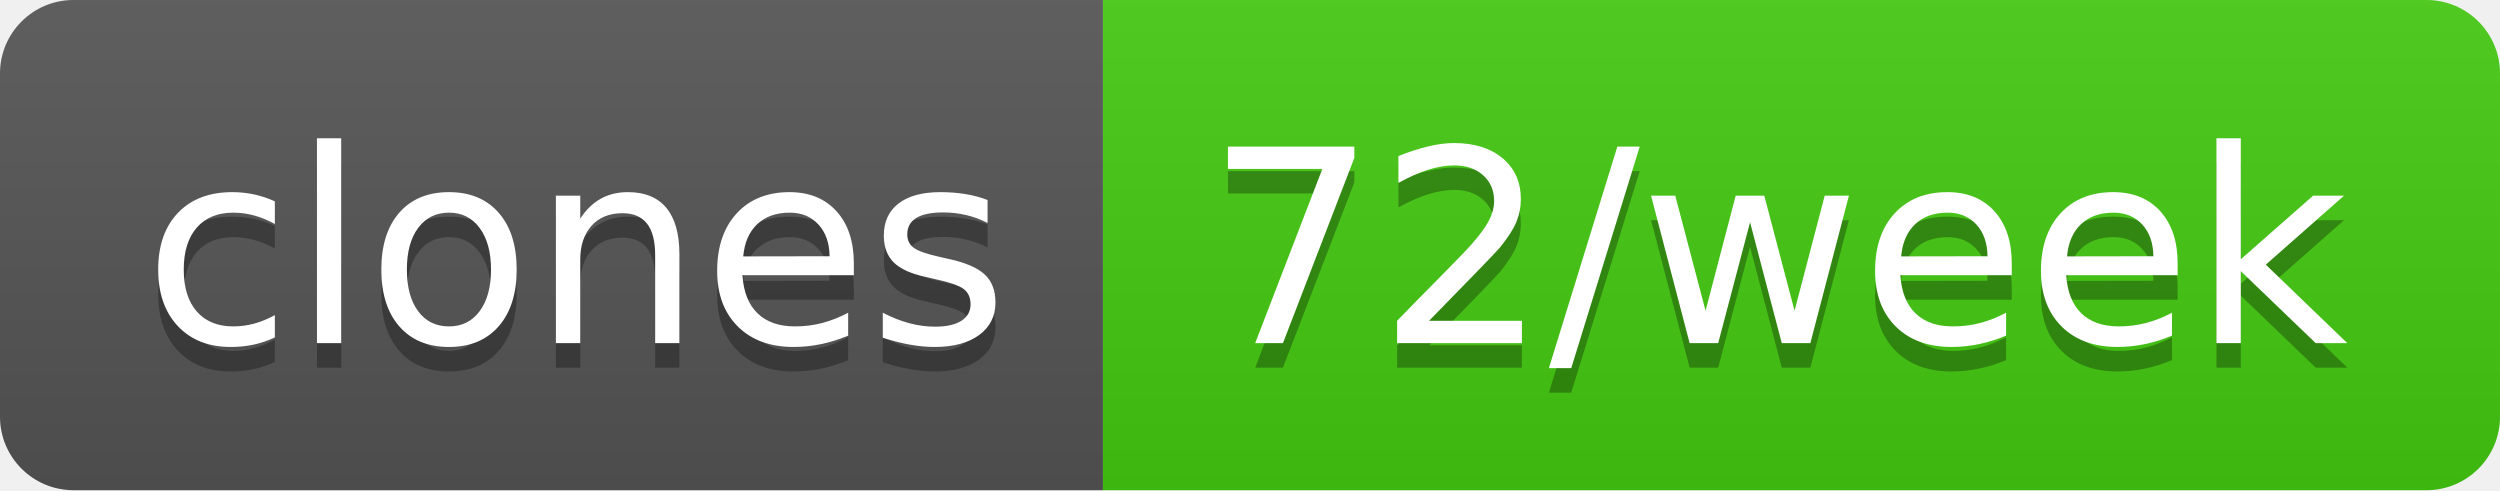
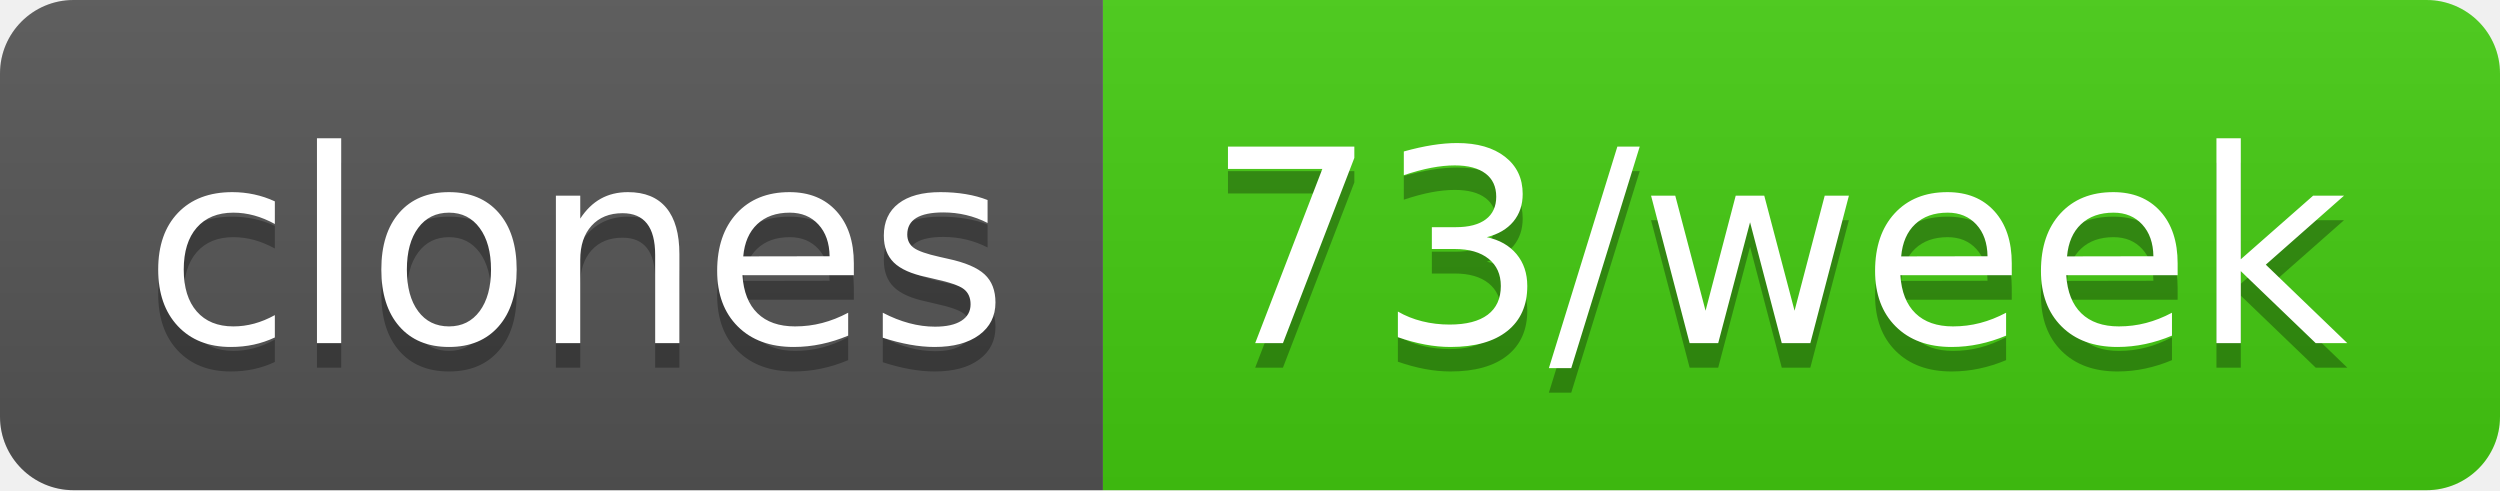
- <svg xmlns="http://www.w3.org/2000/svg" width="102" height="20" role="img" aria-label="clones: 72/week">
+ <svg xmlns="http://www.w3.org/2000/svg" width="102" height="20" role="img" aria-label="clones: 73/week">
  <linearGradient id="s" x2="0" y2="100%">
    <stop offset="0" stop-color="#bbb" stop-opacity=".1" />
    <stop offset="1" stop-opacity=".1" />
  </linearGradient>
  <clipPath id="r">
    <rect width="102" height="20" rx="3" fill="#fff" />
  </clipPath>
  <g clip-path="url(#r)">
    <rect width="45" height="20" fill="#555" />
    <rect x="45" width="57" height="20" fill="#4c1" />
    <rect width="102" height="20" fill="url(#s)" />
  </g>
  <g fill="#fff" text-anchor="middle" font-family="Verdana,Geneva,DejaVu Sans,sans-serif" text-rendering="geometricPrecision" font-size="110">
    <text aria-hidden="true" x="235" y="150" fill="#010101" fill-opacity=".3" transform="scale(.1)" textLength="350">clones</text>
    <text x="235" y="140" transform="scale(.1)" fill="#fff" textLength="350">clones</text>
-     <text aria-hidden="true" x="725" y="150" fill="#010101" fill-opacity=".3" transform="scale(.1)" textLength="470">72/week</text>
-     <text x="725" y="140" transform="scale(.1)" fill="#fff" textLength="470">72/week</text>
+     <text aria-hidden="true" x="725" y="150" fill="#010101" fill-opacity=".3" transform="scale(.1)" textLength="470">73/week</text>
+     <text x="725" y="140" transform="scale(.1)" fill="#fff" textLength="470">73/week</text>
  </g>
</svg>
